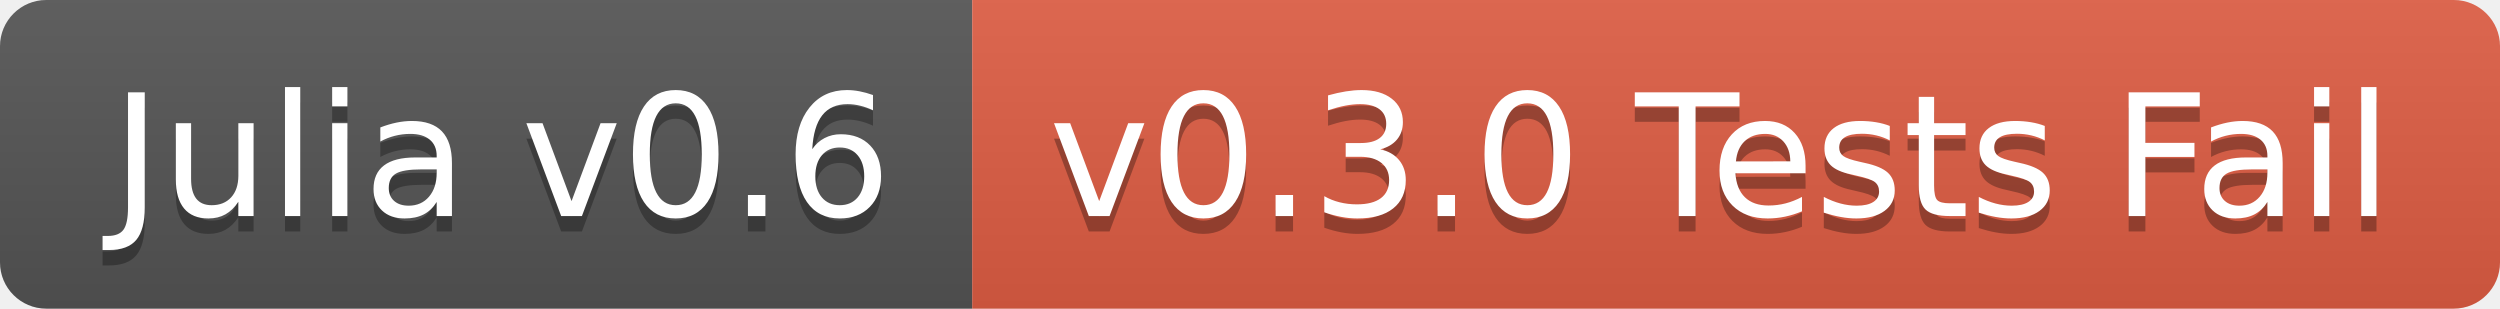
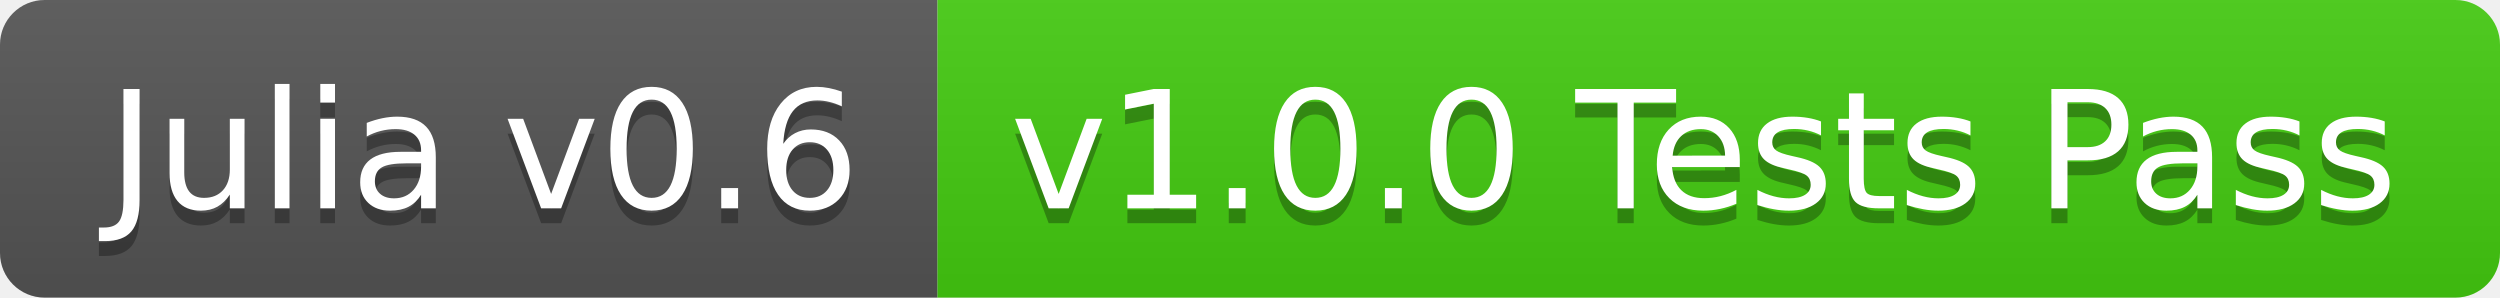
- <svg xmlns="http://www.w3.org/2000/svg" width="162" height="20">
+ <svg xmlns="http://www.w3.org/2000/svg" width="168" height="20">
  <linearGradient id="b" x2="0" y2="100%">
    <stop offset="0" stop-color="#bbb" stop-opacity=".1" />
    <stop offset="1" stop-opacity=".1" />
  </linearGradient>
  <clipPath id="a">
-     <rect width="162" height="20" rx="3" fill="#fff" />
+     <rect width="168" height="20" rx="3" fill="#fff" />
  </clipPath>
  <g clip-path="url(#a)">
    <path fill="#555" d="M0 0h63v20H0z" />
-     <path fill="#e05d44" d="M63 0h99v20H63z" />
-     <path fill="url(#b)" d="M0 0h162v20H0z" />
+     <path fill="#4c1" d="M63 0h105v20H63z" />
+     <path fill="url(#b)" d="M0 0h168v20H0z" />
  </g>
  <g fill="#fff" text-anchor="middle" font-family="DejaVu Sans,Verdana,Geneva,sans-serif" font-size="110">
    <text x="325" y="150" fill="#010101" fill-opacity=".3" transform="scale(.1)" textLength="530">Julia v0.6</text>
    <text x="325" y="140" transform="scale(.1)" textLength="530">Julia v0.6</text>
-     <text x="1115" y="150" fill="#010101" fill-opacity=".3" transform="scale(.1)" textLength="890">v0.3.0 Tests Fail</text>
-     <text x="1115" y="140" transform="scale(.1)" textLength="890">v0.3.0 Tests Fail</text>
+     <text x="1145" y="150" fill="#010101" fill-opacity=".3" transform="scale(.1)" textLength="950">v1.0.0 Tests Pass</text>
+     <text x="1145" y="140" transform="scale(.1)" textLength="950">v1.0.0 Tests Pass</text>
  </g>
</svg>
